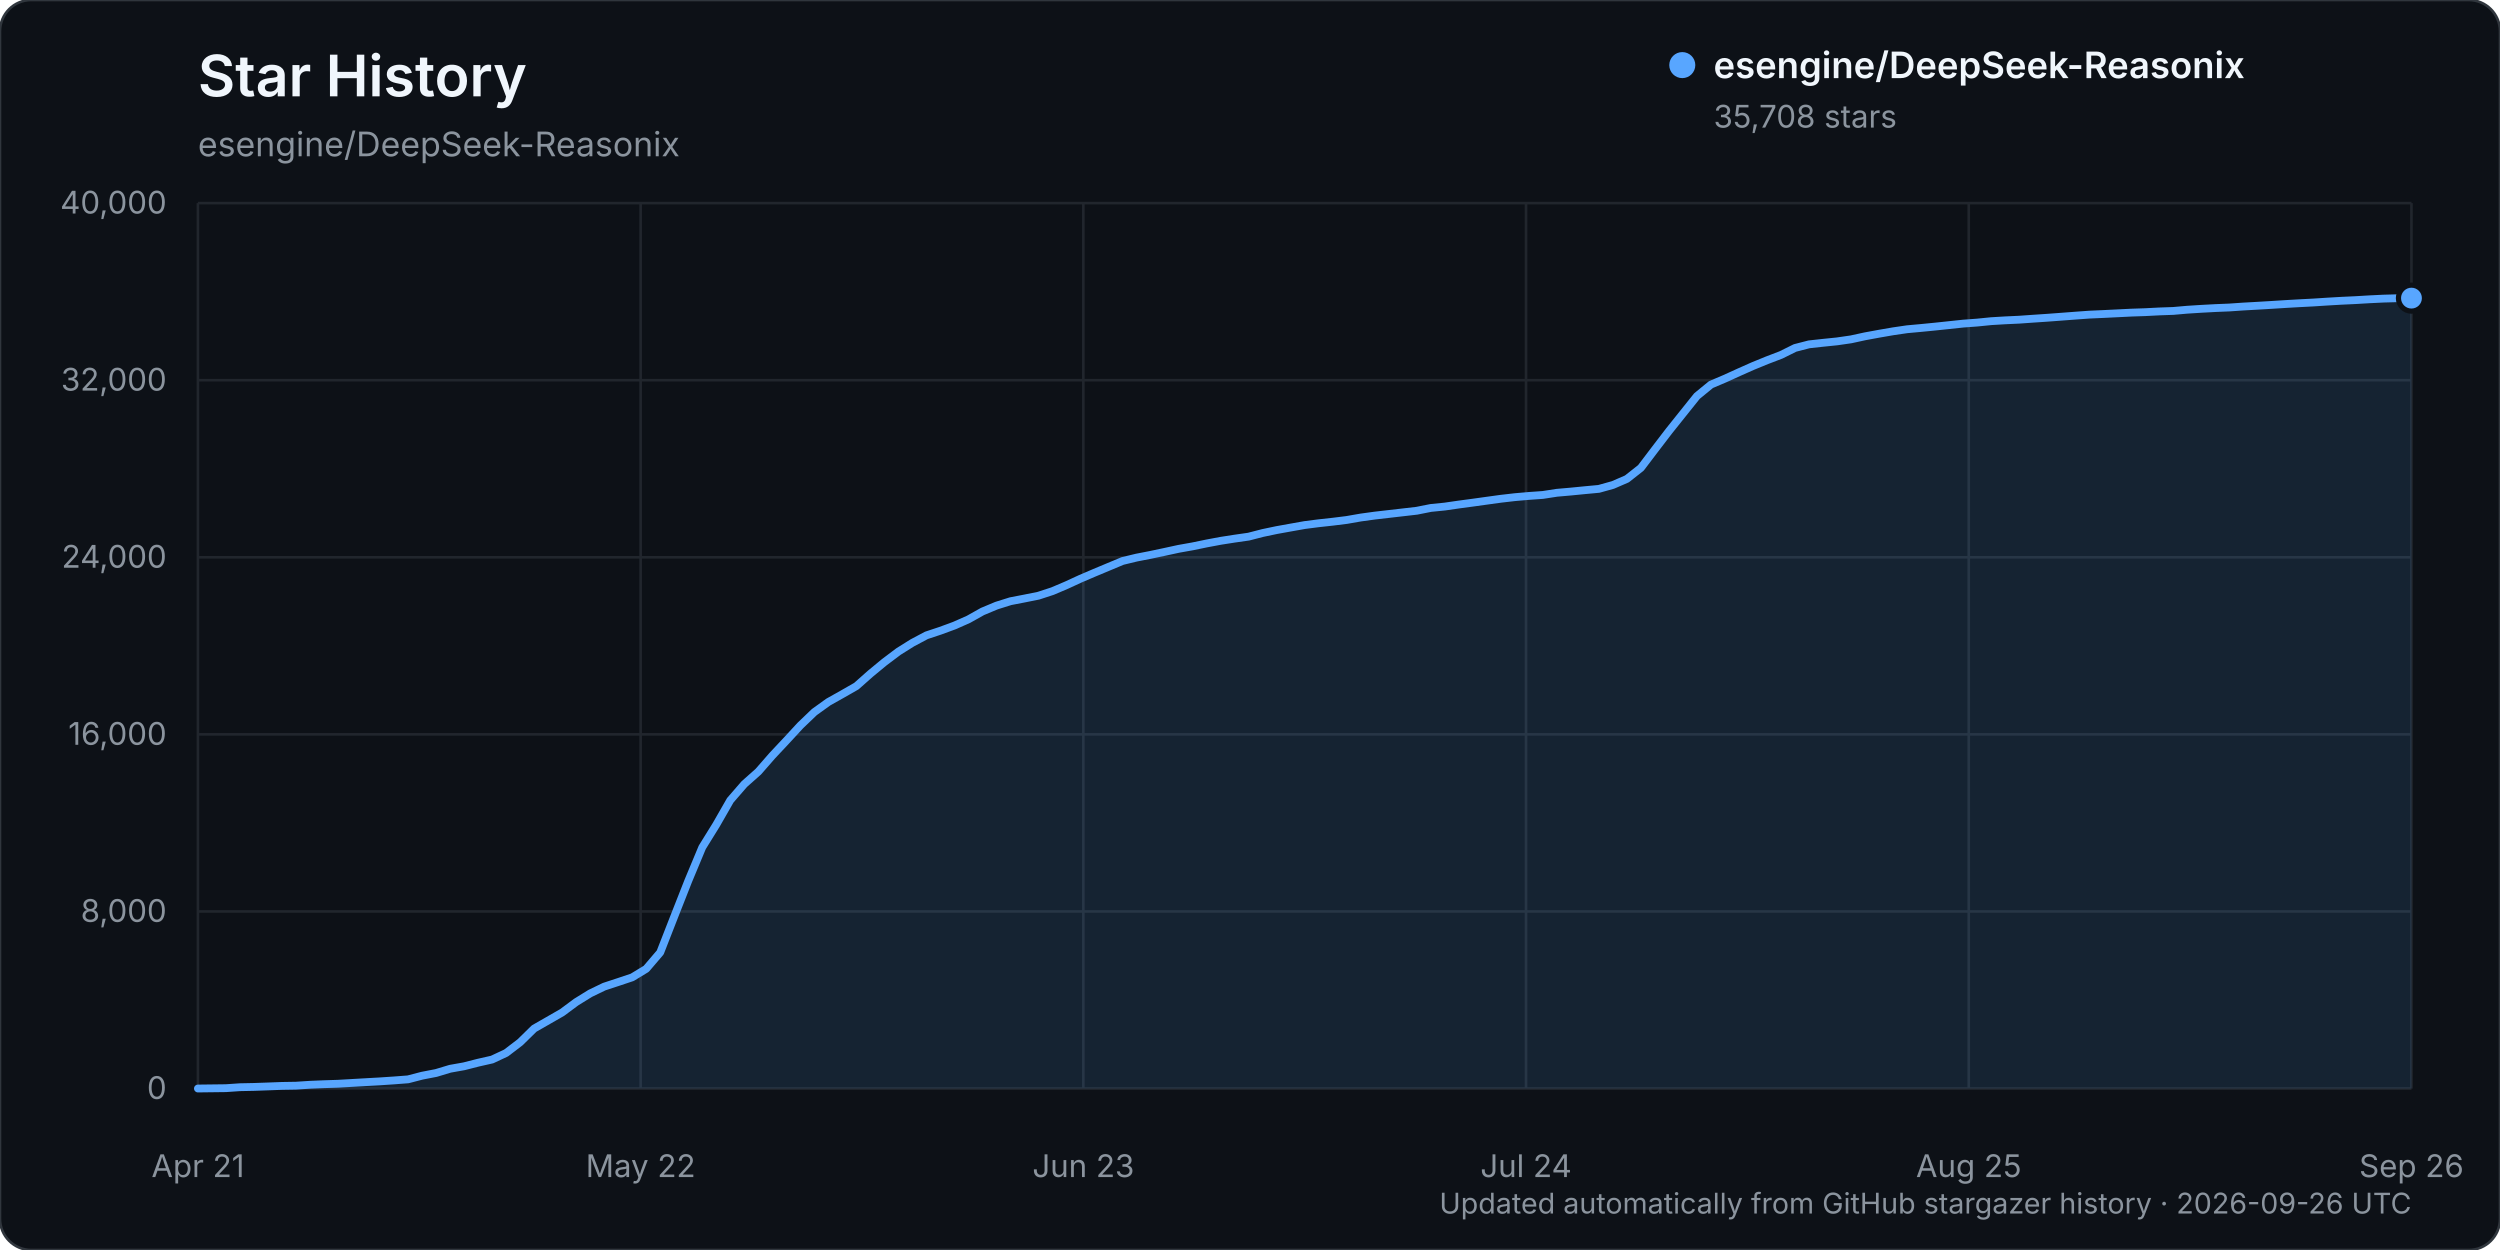
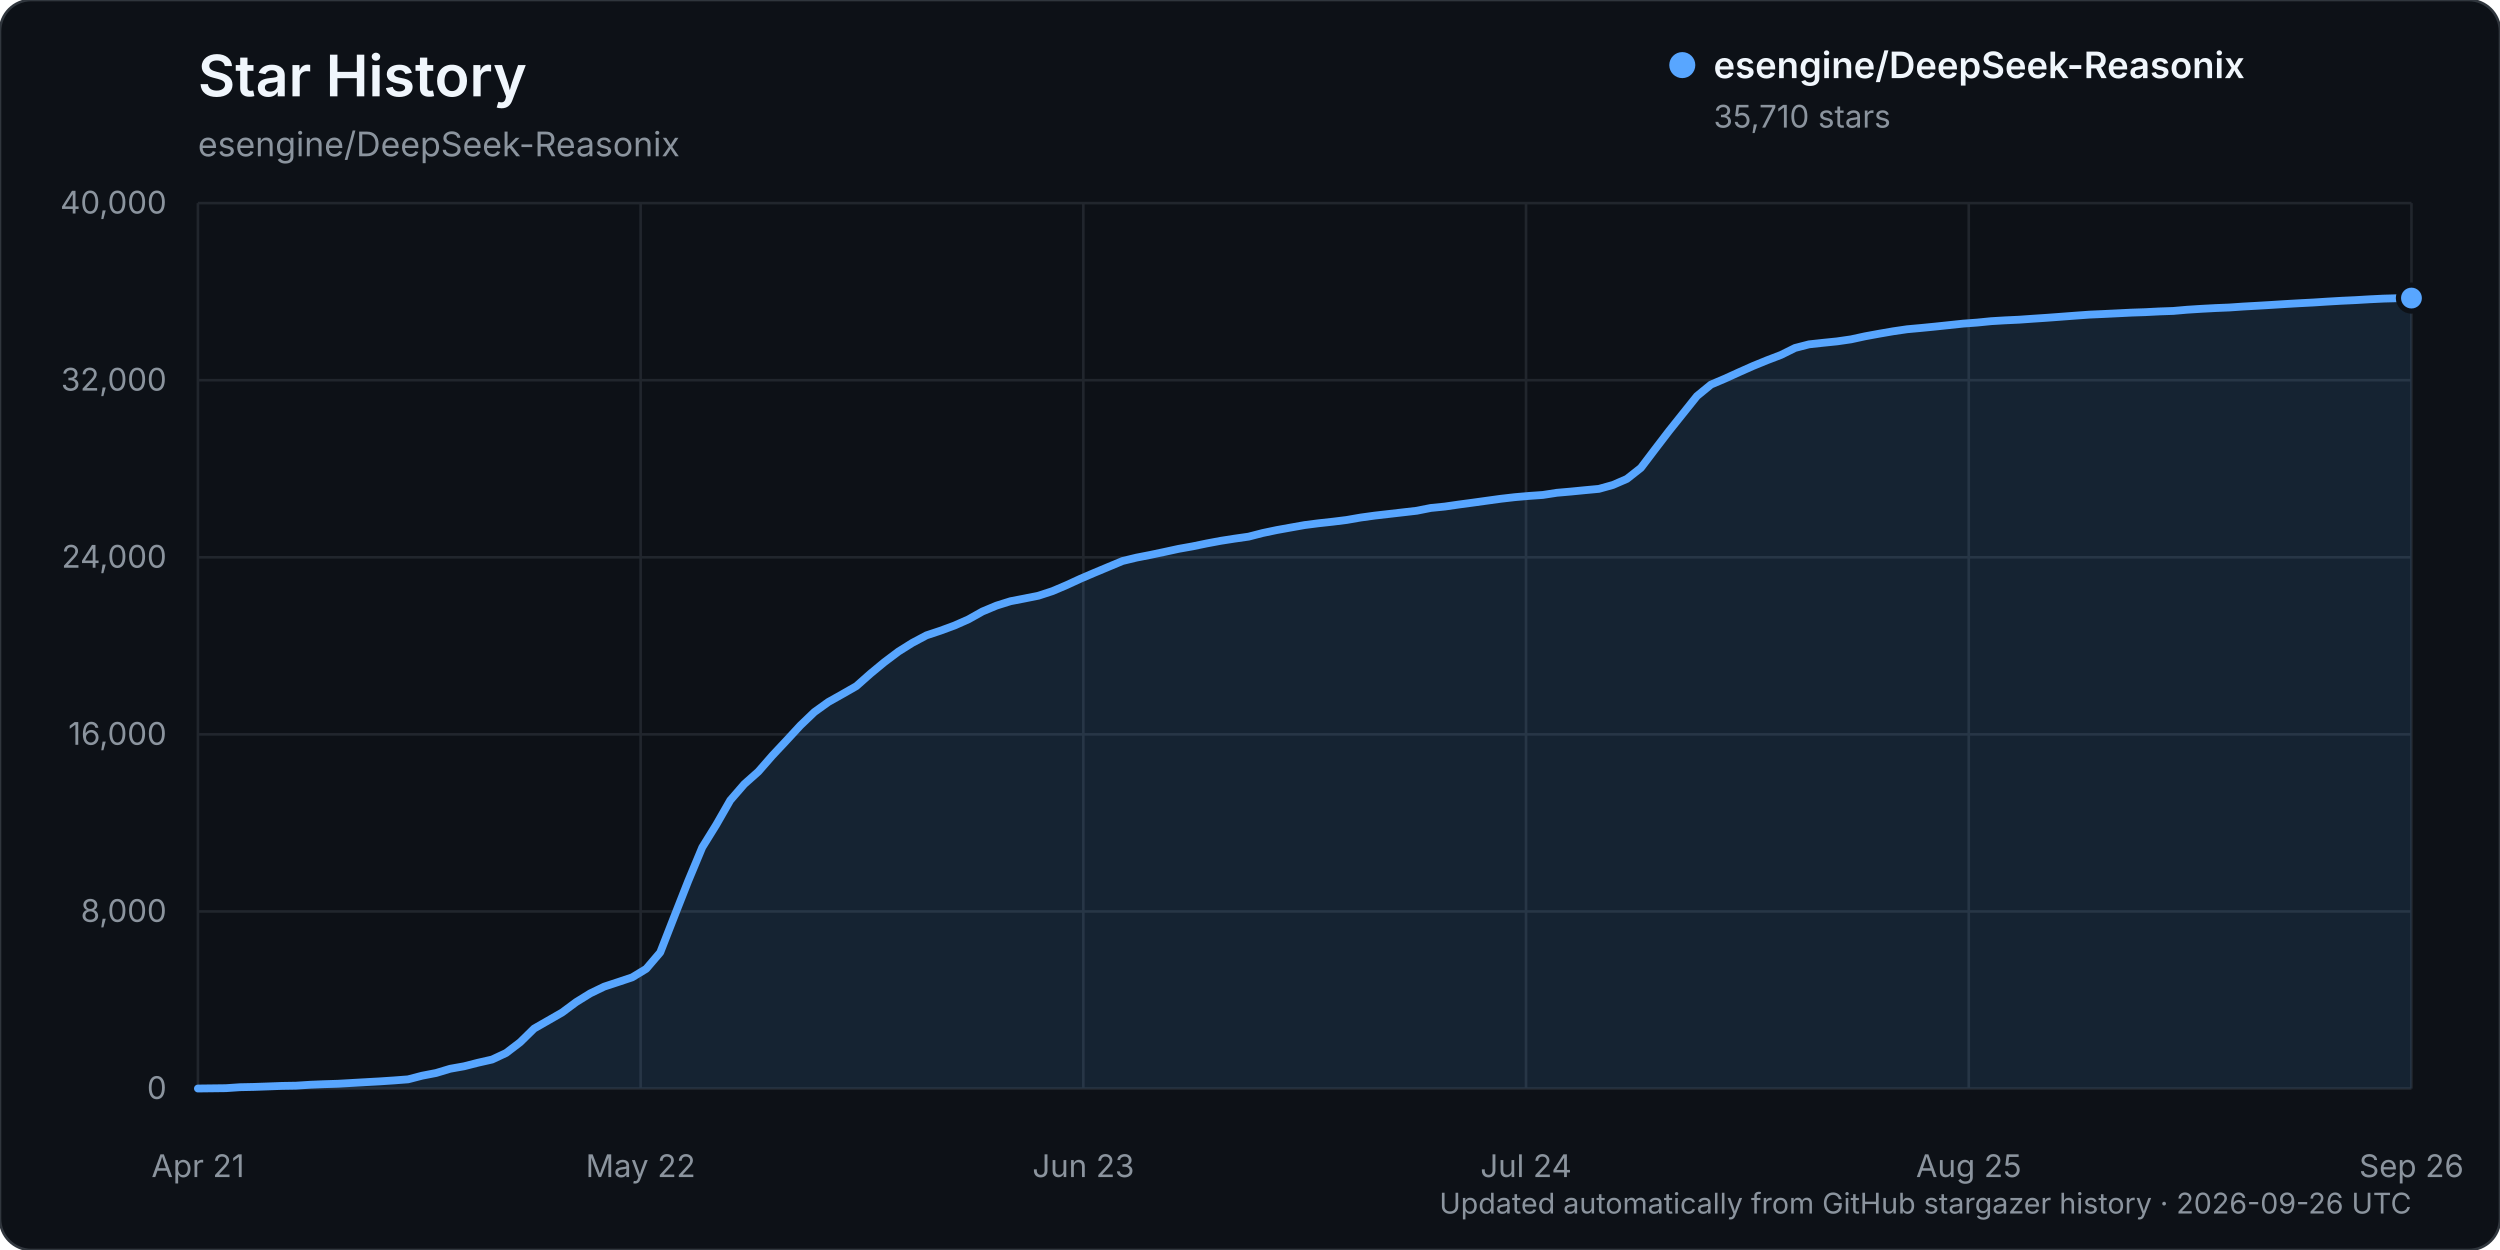
<svg xmlns="http://www.w3.org/2000/svg" width="960" height="480" viewBox="0 0 960 480" role="img" aria-labelledby="title description">
  <rect width="960" height="480" rx="12" fill="#0d1117" stroke="#30363d" />
  <text x="76" y="37" fill="#f0f6fc" font-family="-apple-system, BlinkMacSystemFont, 'Segoe UI', sans-serif" font-size="22" font-weight="600">Star History</text>
  <text x="76" y="60" fill="#8b949e" font-family="-apple-system, BlinkMacSystemFont, 'Segoe UI', sans-serif" font-size="13">esengine/DeepSeek-Reasonix</text>
  <g font-family="-apple-system, BlinkMacSystemFont, 'Segoe UI', sans-serif">
    <line x1="76" y1="418.00" x2="926" y2="418.00" stroke="#21262d" stroke-width="1" />
    <text x="64" y="422.00" text-anchor="end" fill="#8b949e" font-size="12">0</text>
    <line x1="76" y1="350.00" x2="926" y2="350.00" stroke="#21262d" stroke-width="1" />
    <text x="64" y="354.00" text-anchor="end" fill="#8b949e" font-size="12">8,000</text>
    <line x1="76" y1="282.00" x2="926" y2="282.00" stroke="#21262d" stroke-width="1" />
    <text x="64" y="286.00" text-anchor="end" fill="#8b949e" font-size="12">16,000</text>
    <line x1="76" y1="214.00" x2="926" y2="214.00" stroke="#21262d" stroke-width="1" />
    <text x="64" y="218.00" text-anchor="end" fill="#8b949e" font-size="12">24,000</text>
    <line x1="76" y1="146.00" x2="926" y2="146.00" stroke="#21262d" stroke-width="1" />
    <text x="64" y="150.00" text-anchor="end" fill="#8b949e" font-size="12">32,000</text>
    <line x1="76" y1="78.00" x2="926" y2="78.00" stroke="#21262d" stroke-width="1" />
    <text x="64" y="82.00" text-anchor="end" fill="#8b949e" font-size="12">40,000</text>
    <line x1="76.00" y1="78" x2="76.00" y2="418" stroke="#21262d" stroke-width="1" />
    <text x="76.00" y="452" text-anchor="middle" fill="#8b949e" font-size="12">Apr 21</text>
    <line x1="246.00" y1="78" x2="246.00" y2="418" stroke="#21262d" stroke-width="1" />
    <text x="246.00" y="452" text-anchor="middle" fill="#8b949e" font-size="12">May 22</text>
    <line x1="416.00" y1="78" x2="416.00" y2="418" stroke="#21262d" stroke-width="1" />
    <text x="416.00" y="452" text-anchor="middle" fill="#8b949e" font-size="12">Jun 23</text>
    <line x1="586.00" y1="78" x2="586.00" y2="418" stroke="#21262d" stroke-width="1" />
    <text x="586.00" y="452" text-anchor="middle" fill="#8b949e" font-size="12">Jul 24</text>
    <line x1="756.00" y1="78" x2="756.00" y2="418" stroke="#21262d" stroke-width="1" />
    <text x="756.00" y="452" text-anchor="middle" fill="#8b949e" font-size="12">Aug 25</text>
    <line x1="926.00" y1="78" x2="926.00" y2="418" stroke="#21262d" stroke-width="1" />
    <text x="926.00" y="452" text-anchor="middle" fill="#8b949e" font-size="12">Sep 26</text>
-     <path d="M76.00,417.99 L86.76,417.86 L92.14,417.49 L97.52,417.38 L102.90,417.19 L108.28,416.99 L113.66,416.90 L119.04,416.55 L124.42,416.33 L129.80,416.16 L135.18,415.85 L140.56,415.54 L145.94,415.24 L151.32,414.88 L156.70,414.47 L162.08,413.07 L167.46,412.03 L172.84,410.41 L178.22,409.45 L183.59,408.08 L188.97,406.86 L194.35,404.34 L199.73,400.23 L205.11,394.96 L210.49,391.88 L215.87,388.79 L221.25,384.80 L226.63,381.47 L232.01,378.87 L237.39,377.10 L242.77,375.30 L248.15,372.03 L253.53,365.73 L258.91,351.95 L264.29,338.28 L269.67,325.38 L275.05,316.69 L280.43,307.30 L285.81,301.10 L291.19,296.32 L296.57,290.16 L301.95,284.42 L307.33,278.59 L312.71,273.44 L318.09,269.57 L323.47,266.55 L328.85,263.47 L334.23,258.70 L339.61,254.26 L344.99,250.21 L350.37,246.84 L355.75,243.98 L361.13,242.19 L366.51,240.21 L371.89,237.83 L377.27,234.81 L382.65,232.56 L388.03,230.87 L393.41,229.83 L398.78,228.75 L404.16,226.99 L409.54,224.70 L414.92,222.22 L420.30,219.92 L425.68,217.67 L431.06,215.42 L436.44,214.12 L441.82,213.07 L447.20,211.93 L452.58,210.76 L457.96,209.80 L463.34,208.69 L468.72,207.68 L474.10,206.84 L479.48,206.07 L484.86,204.68 L490.24,203.55 L495.62,202.58 L501.00,201.62 L506.38,200.93 L511.76,200.34 L517.14,199.67 L522.52,198.73 L527.90,197.99 L533.28,197.37 L538.66,196.75 L544.04,196.13 L549.42,195.06 L554.80,194.52 L560.18,193.74 L565.56,193.02 L570.94,192.27 L576.32,191.53 L581.70,190.91 L587.08,190.44 L592.46,190.06 L597.84,189.23 L603.22,188.76 L608.59,188.23 L613.97,187.73 L619.35,186.23 L624.73,183.90 L630.11,179.66 L635.49,172.57 L640.87,165.54 L646.25,158.81 L651.63,152.09 L657.01,147.68 L662.39,145.39 L667.77,142.94 L673.15,140.55 L678.53,138.35 L683.91,136.29 L689.29,133.62 L694.67,132.23 L700.05,131.64 L705.43,131.09 L710.81,130.31 L716.19,129.14 L721.57,128.15 L726.95,127.22 L732.33,126.43 L737.71,125.94 L743.09,125.41 L748.47,124.84 L753.85,124.27 L759.23,123.87 L764.61,123.33 L769.99,123.01 L775.37,122.76 L780.75,122.38 L786.13,122.02 L791.51,121.62 L796.89,121.21 L802.27,120.82 L807.65,120.58 L813.03,120.32 L818.41,120.05 L823.78,119.87 L829.16,119.59 L834.54,119.40 L839.92,118.93 L845.30,118.59 L850.68,118.30 L856.06,118.08 L861.44,117.71 L866.82,117.41 L872.20,117.09 L877.58,116.75 L882.96,116.44 L888.34,116.16 L893.72,115.81 L899.10,115.50 L904.48,115.25 L909.86,114.93 L915.24,114.67 L920.62,114.52 L926.00,114.48 L926.00,418.00 L76.00,418.00 Z" fill="#58a6ff" opacity="0.12" />
-     <path d="M76.00,417.99 L86.76,417.86 L92.14,417.49 L97.52,417.38 L102.90,417.19 L108.28,416.99 L113.66,416.90 L119.04,416.55 L124.42,416.33 L129.80,416.16 L135.18,415.85 L140.56,415.54 L145.94,415.24 L151.32,414.88 L156.70,414.47 L162.08,413.07 L167.46,412.03 L172.84,410.41 L178.22,409.45 L183.59,408.08 L188.97,406.86 L194.35,404.34 L199.73,400.23 L205.11,394.96 L210.49,391.88 L215.87,388.79 L221.25,384.80 L226.63,381.47 L232.01,378.87 L237.39,377.10 L242.77,375.30 L248.15,372.03 L253.53,365.73 L258.91,351.95 L264.29,338.28 L269.67,325.38 L275.05,316.69 L280.43,307.30 L285.81,301.10 L291.19,296.32 L296.57,290.16 L301.95,284.42 L307.33,278.59 L312.71,273.44 L318.09,269.57 L323.47,266.55 L328.85,263.47 L334.23,258.70 L339.61,254.26 L344.99,250.21 L350.37,246.84 L355.75,243.98 L361.13,242.19 L366.51,240.21 L371.89,237.83 L377.27,234.81 L382.65,232.56 L388.03,230.87 L393.41,229.83 L398.78,228.75 L404.16,226.99 L409.54,224.70 L414.92,222.22 L420.30,219.92 L425.68,217.67 L431.06,215.42 L436.44,214.12 L441.82,213.07 L447.20,211.93 L452.58,210.76 L457.96,209.80 L463.34,208.69 L468.72,207.68 L474.10,206.84 L479.48,206.07 L484.86,204.68 L490.24,203.55 L495.62,202.58 L501.00,201.62 L506.38,200.93 L511.76,200.34 L517.14,199.67 L522.52,198.73 L527.90,197.99 L533.28,197.37 L538.66,196.75 L544.04,196.13 L549.42,195.06 L554.80,194.52 L560.18,193.74 L565.56,193.02 L570.94,192.27 L576.32,191.53 L581.70,190.91 L587.08,190.44 L592.46,190.06 L597.84,189.23 L603.22,188.76 L608.59,188.23 L613.97,187.73 L619.35,186.23 L624.73,183.90 L630.11,179.66 L635.49,172.57 L640.87,165.54 L646.25,158.81 L651.63,152.09 L657.01,147.68 L662.39,145.39 L667.77,142.94 L673.15,140.55 L678.53,138.35 L683.91,136.29 L689.29,133.62 L694.67,132.23 L700.05,131.64 L705.43,131.09 L710.81,130.31 L716.19,129.14 L721.57,128.15 L726.95,127.22 L732.33,126.43 L737.71,125.94 L743.09,125.41 L748.47,124.84 L753.85,124.27 L759.23,123.87 L764.61,123.33 L769.99,123.01 L775.37,122.76 L780.75,122.38 L786.13,122.02 L791.51,121.62 L796.89,121.21 L802.27,120.82 L807.65,120.58 L813.03,120.32 L818.41,120.05 L823.78,119.87 L829.16,119.59 L834.54,119.40 L839.92,118.93 L845.30,118.59 L850.68,118.30 L856.06,118.08 L861.44,117.71 L866.82,117.41 L872.20,117.09 L877.58,116.75 L882.96,116.44 L888.34,116.16 L893.72,115.81 L899.10,115.50 L904.48,115.25 L909.86,114.93 L915.24,114.67 L920.62,114.52 L926.00,114.48" fill="none" stroke="#58a6ff" stroke-width="3" stroke-linecap="round" stroke-linejoin="round" />
-     <circle cx="926.00" cy="114.48" r="5" fill="#58a6ff" stroke="#0d1117" stroke-width="2" />
+     <path d="M76.00,417.99 L86.76,417.86 L92.14,417.49 L97.52,417.38 L102.90,417.19 L108.28,416.99 L113.66,416.90 L119.04,416.55 L124.42,416.33 L129.80,416.16 L135.18,415.85 L140.56,415.54 L145.94,415.24 L151.32,414.88 L156.70,414.47 L162.08,413.07 L167.46,412.03 L172.84,410.41 L178.22,409.45 L183.59,408.08 L188.97,406.86 L194.35,404.34 L199.73,400.23 L205.11,394.96 L210.49,391.88 L215.87,388.79 L221.25,384.80 L226.63,381.47 L232.01,378.87 L237.39,377.10 L242.77,375.30 L248.15,372.03 L253.53,365.73 L258.91,351.95 L264.29,338.28 L269.67,325.38 L275.05,316.69 L280.43,307.30 L285.81,301.10 L291.19,296.32 L296.57,290.16 L301.95,284.42 L307.33,278.59 L312.71,273.44 L318.09,269.57 L323.47,266.55 L328.85,263.47 L334.23,258.70 L339.61,254.26 L344.99,250.21 L350.37,246.84 L355.75,243.98 L361.13,242.19 L366.51,240.21 L371.89,237.83 L377.27,234.81 L382.65,232.56 L388.03,230.87 L393.41,229.83 L398.78,228.75 L404.16,226.99 L409.54,224.70 L414.92,222.22 L420.30,219.92 L425.68,217.67 L431.06,215.42 L436.44,214.12 L441.82,213.07 L447.20,211.93 L452.58,210.76 L457.96,209.80 L463.34,208.69 L468.72,207.68 L474.10,206.84 L479.48,206.07 L484.86,204.68 L490.24,203.55 L495.62,202.58 L501.00,201.62 L506.38,200.93 L511.76,200.34 L517.14,199.67 L522.52,198.73 L527.90,197.99 L533.28,197.37 L538.66,196.75 L544.04,196.13 L549.42,195.06 L554.80,194.52 L560.18,193.74 L565.56,193.02 L570.94,192.27 L576.32,191.53 L581.70,190.91 L587.08,190.44 L592.46,190.06 L597.84,189.23 L603.22,188.76 L608.59,188.23 L613.97,187.73 L619.35,186.23 L624.73,183.90 L630.11,179.66 L635.49,172.57 L640.87,165.54 L646.25,158.81 L651.63,152.09 L657.01,147.68 L662.39,145.39 L667.77,142.94 L673.15,140.55 L678.53,138.35 L683.91,136.29 L689.29,133.62 L694.67,132.23 L700.05,131.64 L705.43,131.09 L710.81,130.31 L716.19,129.14 L721.57,128.15 L726.95,127.22 L732.33,126.43 L737.71,125.94 L743.09,125.41 L748.47,124.84 L753.85,124.27 L759.23,123.87 L764.61,123.33 L769.99,123.01 L775.37,122.76 L780.75,122.38 L786.13,122.02 L791.51,121.62 L796.89,121.21 L802.27,120.82 L807.65,120.58 L813.03,120.32 L818.41,120.05 L823.78,119.87 L829.16,119.59 L834.54,119.40 L839.92,118.93 L845.30,118.59 L850.68,118.30 L856.06,118.08 L861.44,117.71 L866.82,117.41 L872.20,117.09 L877.58,116.75 L882.96,116.44 L888.34,116.16 L893.72,115.81 L899.10,115.50 L904.48,115.25 L909.86,114.93 L915.24,114.67 L920.62,114.52 L926.00,114.46 L926.00,418.00 L76.00,418.00 Z" fill="#58a6ff" opacity="0.12" />
+     <path d="M76.00,417.99 L86.76,417.86 L92.14,417.49 L97.52,417.38 L102.90,417.19 L108.28,416.99 L113.66,416.90 L119.04,416.55 L124.42,416.33 L129.80,416.16 L135.18,415.85 L140.56,415.54 L145.94,415.24 L151.32,414.88 L156.70,414.47 L162.08,413.07 L167.46,412.03 L172.84,410.41 L178.22,409.45 L183.59,408.08 L188.97,406.86 L194.35,404.34 L199.73,400.23 L205.11,394.96 L210.49,391.88 L215.87,388.79 L221.25,384.80 L226.63,381.47 L232.01,378.87 L237.39,377.10 L242.77,375.30 L248.15,372.03 L253.53,365.73 L258.91,351.95 L264.29,338.28 L269.67,325.38 L275.05,316.69 L280.43,307.30 L285.81,301.10 L291.19,296.32 L296.57,290.16 L301.95,284.42 L307.33,278.59 L312.71,273.44 L318.09,269.57 L323.47,266.55 L328.85,263.47 L334.23,258.70 L339.61,254.26 L344.99,250.21 L350.37,246.84 L355.75,243.98 L361.13,242.19 L366.51,240.21 L371.89,237.83 L377.27,234.81 L382.65,232.56 L388.03,230.87 L393.41,229.83 L398.78,228.75 L404.16,226.99 L409.54,224.70 L414.92,222.22 L420.30,219.92 L425.68,217.67 L431.06,215.42 L436.44,214.12 L441.82,213.07 L447.20,211.93 L452.58,210.76 L457.96,209.80 L463.34,208.69 L468.72,207.68 L474.10,206.84 L479.48,206.07 L484.86,204.68 L490.24,203.55 L495.62,202.58 L501.00,201.62 L506.38,200.93 L511.76,200.34 L517.14,199.67 L522.52,198.73 L527.90,197.99 L533.28,197.37 L538.66,196.75 L544.04,196.13 L549.42,195.06 L554.80,194.52 L560.18,193.74 L565.56,193.02 L570.94,192.27 L576.32,191.53 L581.70,190.91 L587.08,190.44 L592.46,190.06 L597.84,189.23 L603.22,188.76 L608.59,188.23 L613.97,187.73 L619.35,186.23 L624.73,183.90 L630.11,179.66 L635.49,172.57 L640.87,165.54 L646.25,158.81 L651.63,152.09 L657.01,147.68 L662.39,145.39 L667.77,142.94 L673.15,140.55 L678.53,138.35 L683.91,136.29 L689.29,133.62 L694.67,132.23 L700.05,131.64 L705.43,131.09 L710.81,130.31 L716.19,129.14 L721.57,128.15 L726.95,127.22 L732.33,126.43 L737.71,125.94 L743.09,125.41 L748.47,124.84 L753.85,124.27 L759.23,123.87 L764.61,123.33 L769.99,123.01 L775.37,122.76 L780.75,122.38 L786.13,122.02 L791.51,121.62 L796.89,121.21 L802.27,120.82 L807.65,120.58 L813.03,120.32 L818.41,120.05 L823.78,119.87 L829.16,119.59 L834.54,119.40 L839.92,118.93 L845.30,118.59 L850.68,118.30 L856.06,118.08 L861.44,117.71 L866.82,117.41 L872.20,117.09 L877.58,116.75 L882.96,116.44 L888.34,116.16 L893.72,115.81 L899.10,115.50 L904.48,115.25 L909.86,114.93 L915.24,114.67 L920.62,114.52 L926.00,114.46" fill="none" stroke="#58a6ff" stroke-width="3" stroke-linecap="round" stroke-linejoin="round" />
+     <circle cx="926.00" cy="114.46" r="5" fill="#58a6ff" stroke="#0d1117" stroke-width="2" />
    <g transform="translate(646, 25)">
      <circle cx="0" cy="0" r="5" fill="#58a6ff" />
      <text x="12" y="5" fill="#f0f6fc" font-size="14" font-weight="600">esengine/DeepSeek-Reasonix</text>
-       <text x="12" y="24" fill="#8b949e" font-size="12">35,708 stars</text>
+       <text x="12" y="24" fill="#8b949e" font-size="12">35,710 stars</text>
    </g>
    <text x="926" y="466" text-anchor="end" fill="#8b949e" font-size="11">Updated automatically from GitHub stargazer history · 2026-09-26 UTC</text>
  </g>
</svg>
